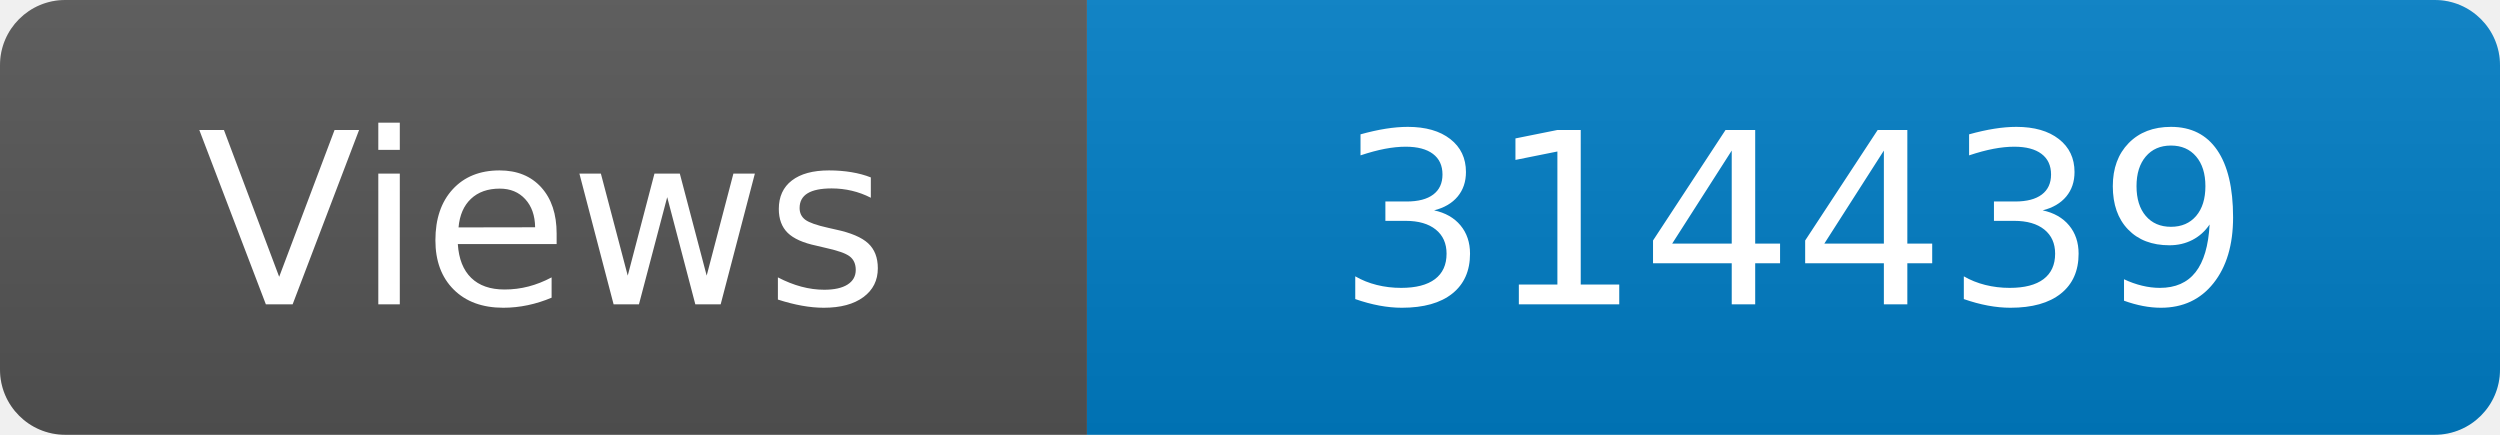
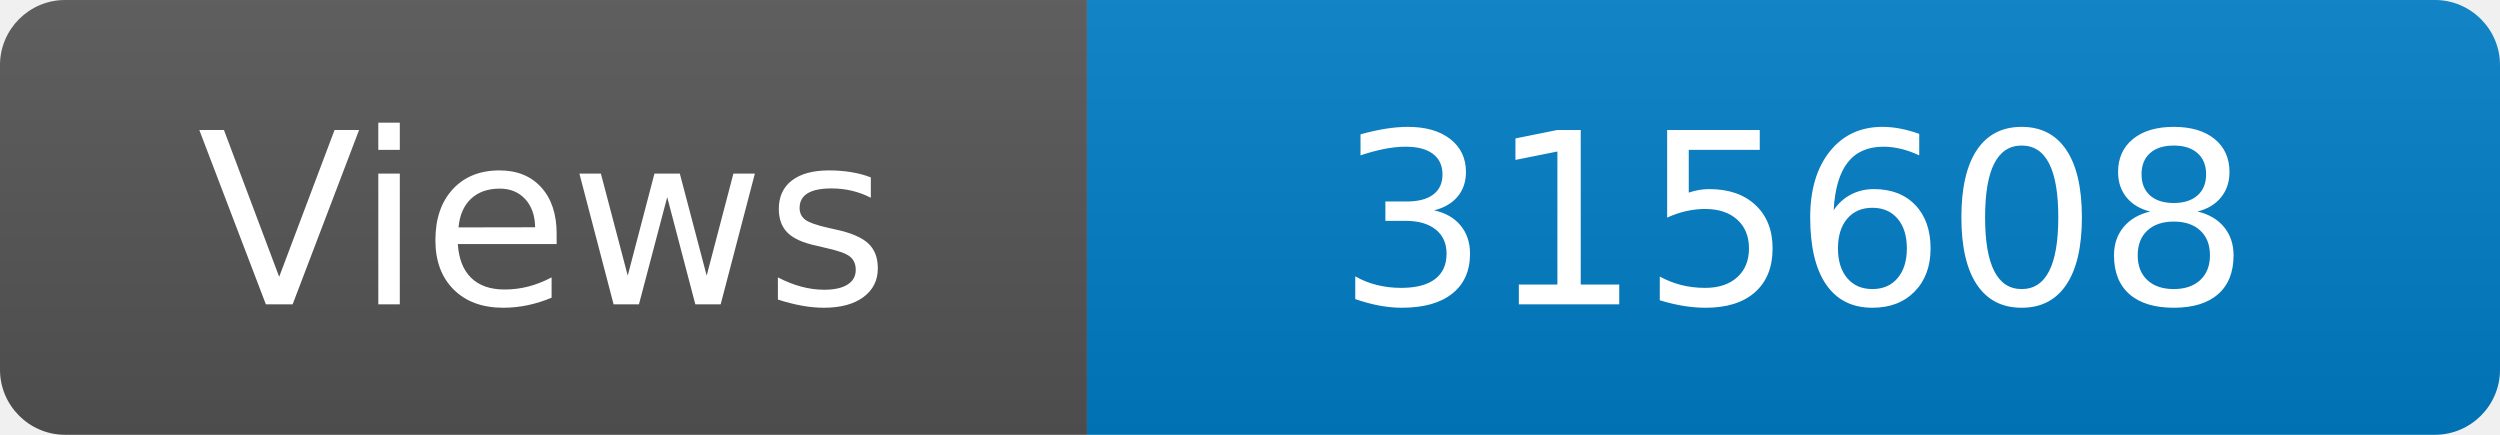
<svg xmlns="http://www.w3.org/2000/svg" width="115" height="20" role="img" aria-label="Maintained?: yes">
  <linearGradient id="s" x2="0" y2="100%">
    <stop offset="0" stop-color="#bbb" stop-opacity=".1" />
    <stop offset="1" stop-opacity=".1" />
  </linearGradient>
  <clipPath id="r">
    <rect width="115" height="20" rx="3" fill="#fff" />
  </clipPath>
  <g clip-path="url(#r)">
    <rect width="50" height="20" fill="#555" />
    <rect x="50" width="160" height="20" fill="#007ec6" />
    <rect width="115" height="20" fill="url(#s)" />
  </g>
  <g fill="#fff" text-anchor="middle" font-family="Verdana,Geneva,DejaVu Sans,sans-serif" font-size="110">
    <text x="250" y="140" transform="scale(.1)" fill="#fff">Views</text>
-     <text x="825" y="140" transform="scale(.1)" fill="#fff">314439</text>
+     <text x="825" y="140" transform="scale(.1)" fill="#fff">315608</text>
  </g>
</svg>
